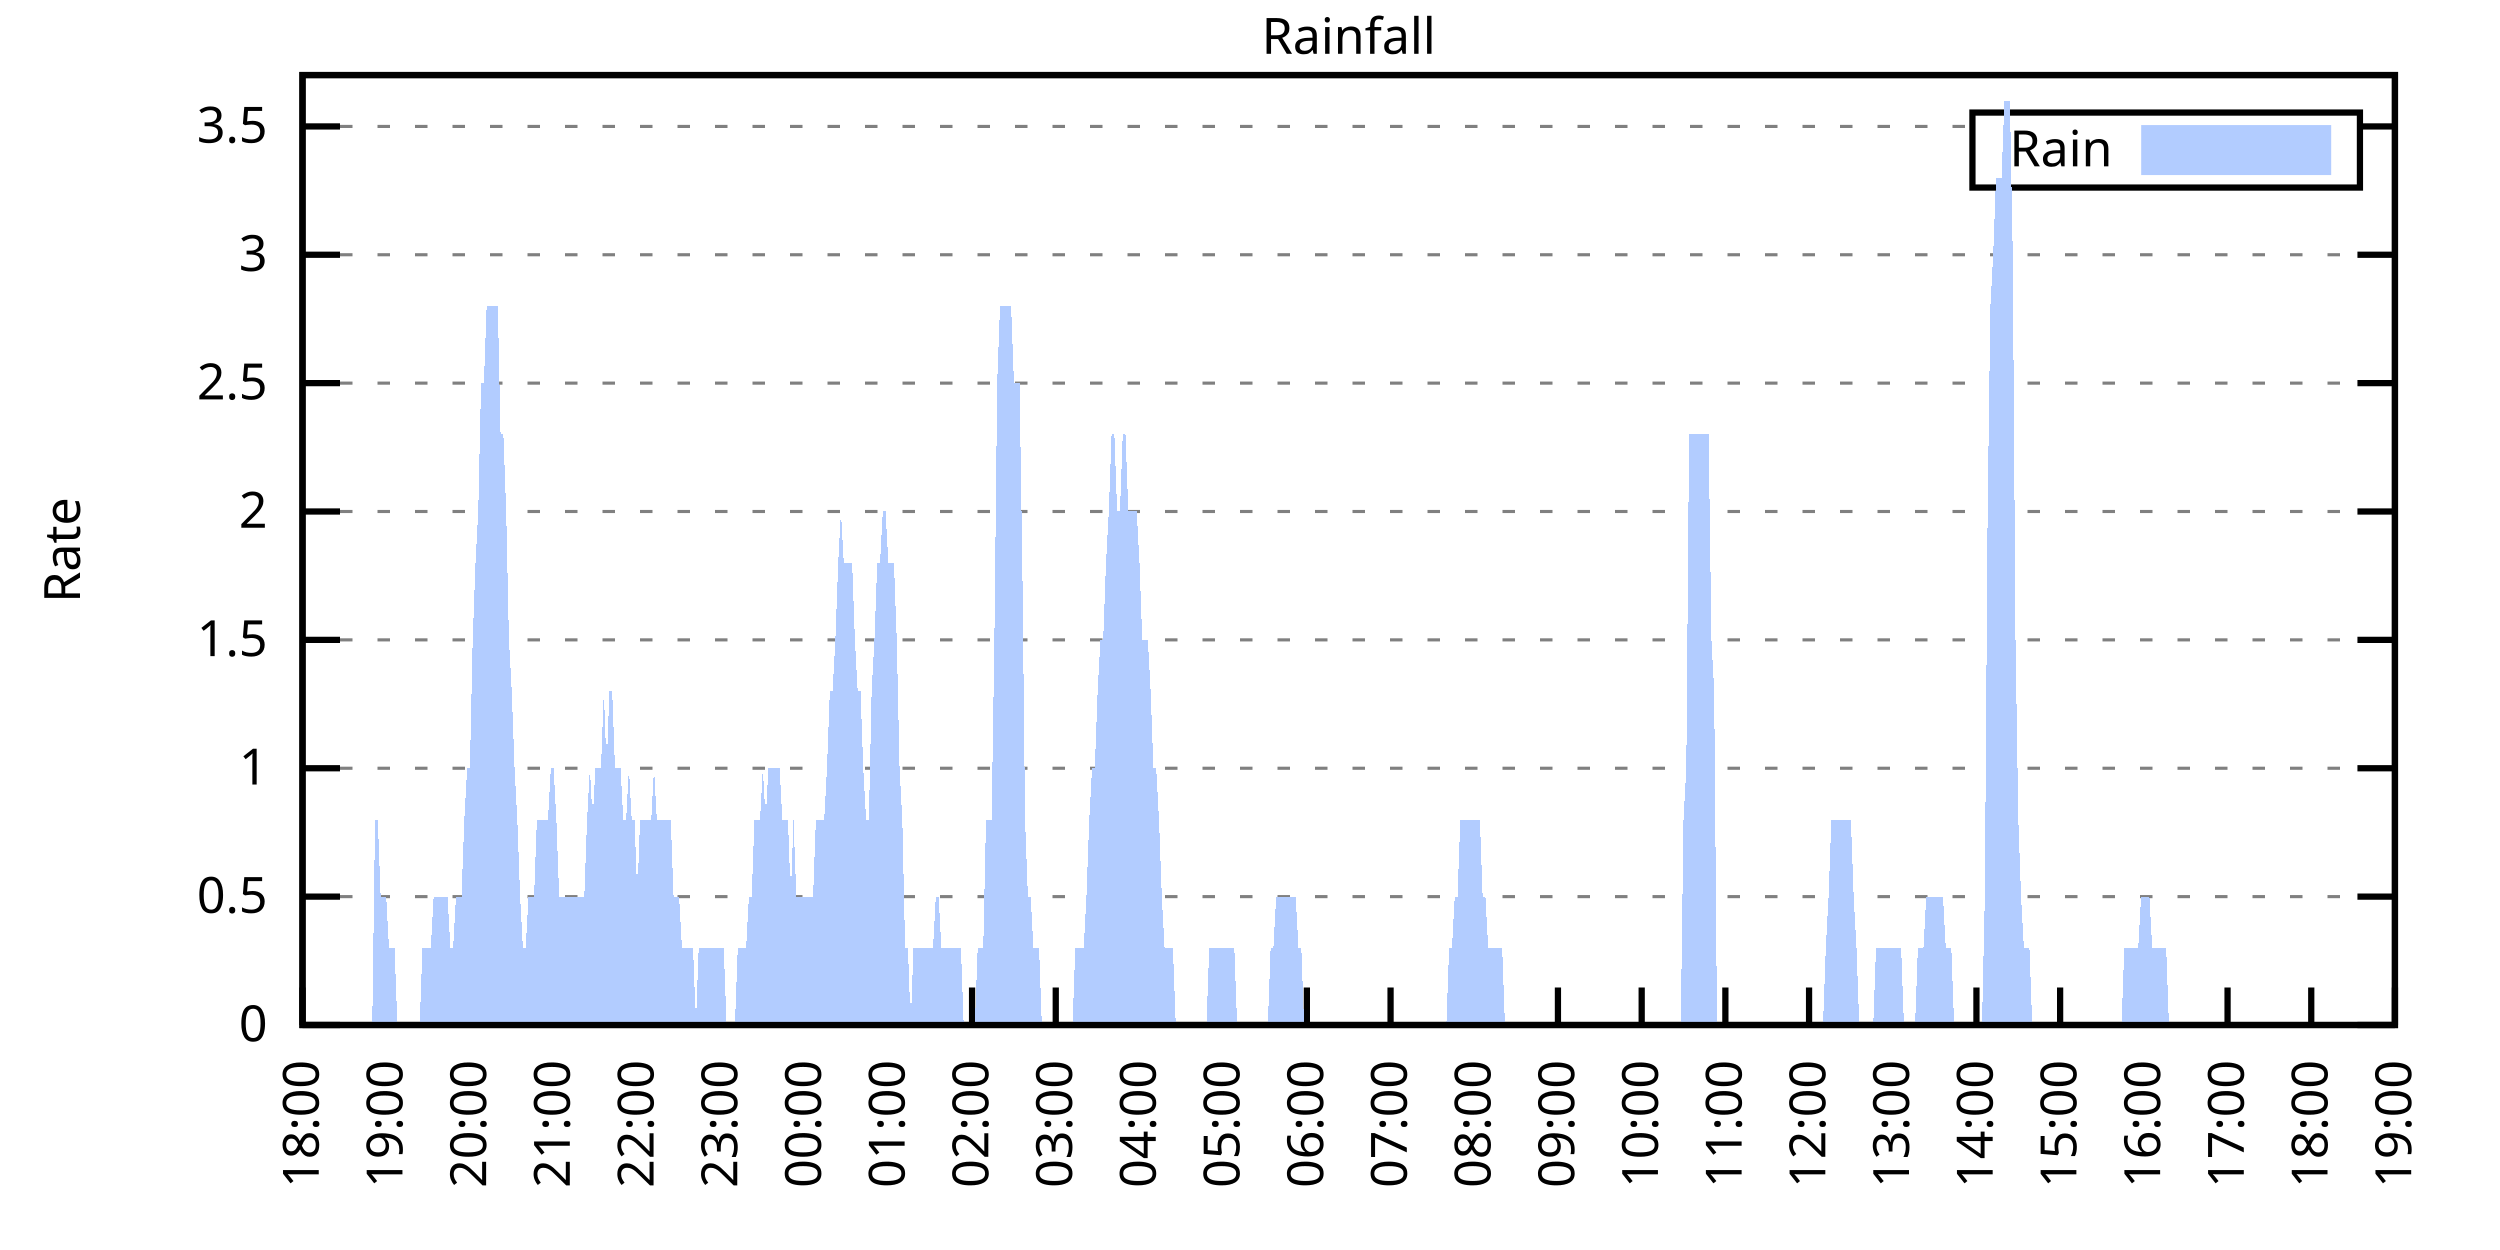
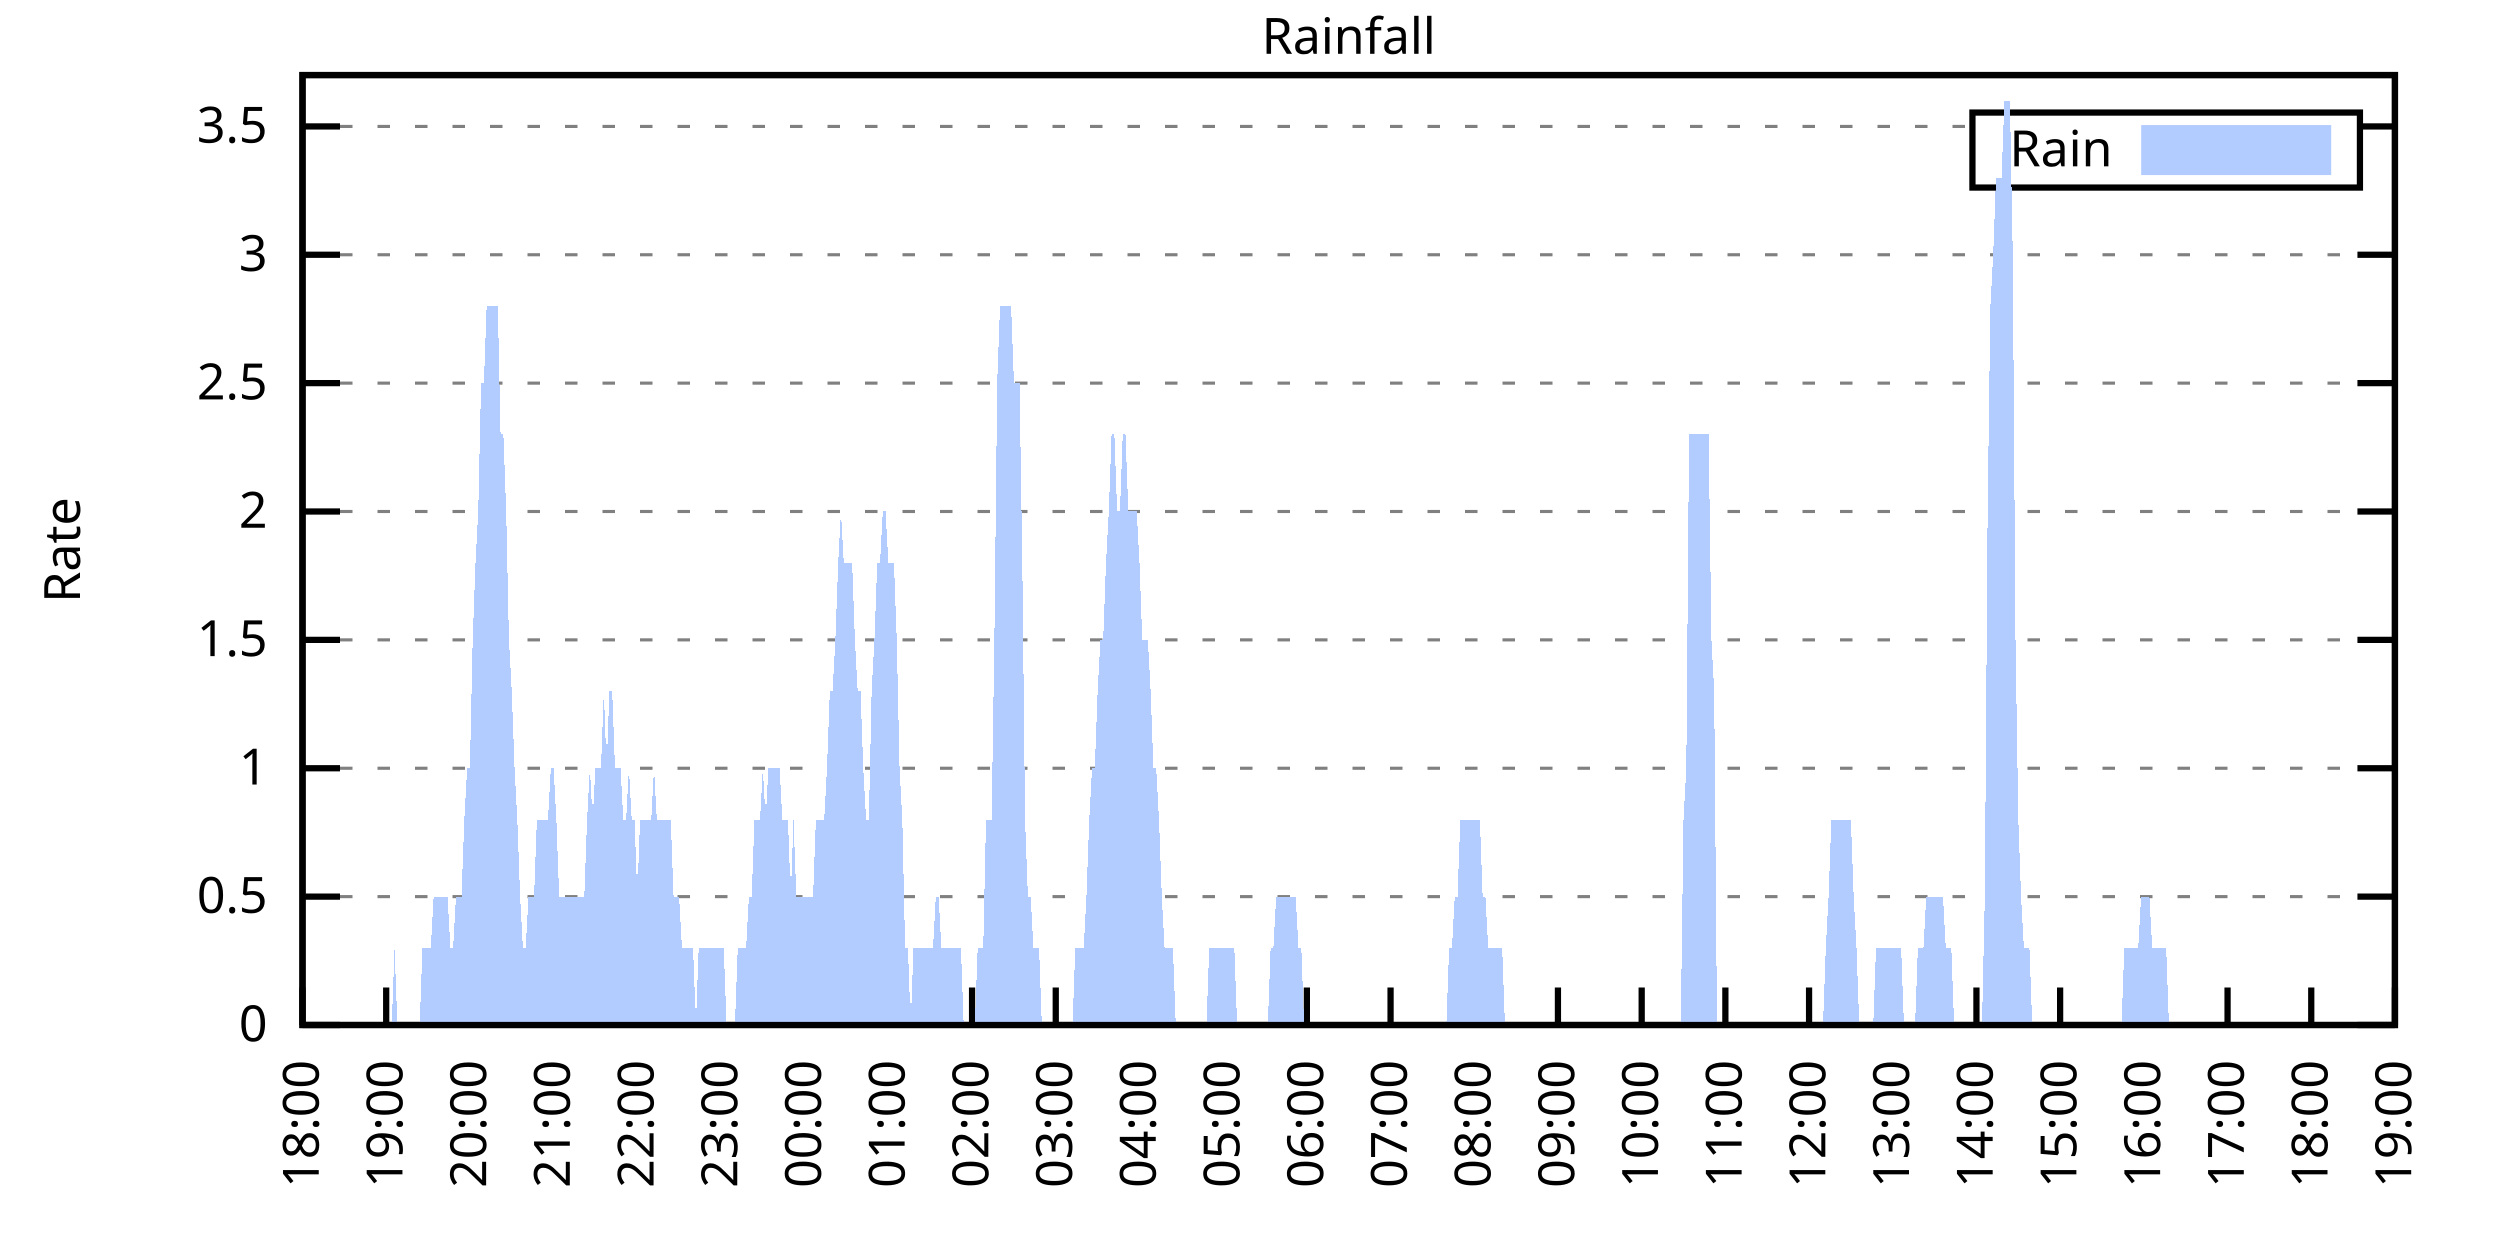
<svg xmlns="http://www.w3.org/2000/svg" xmlns:xlink="http://www.w3.org/1999/xlink" width="400" height="200" viewBox="0 0 400 200">
  <g id="gnuplot_canvas">
    <rect x="0" y="0" width="400" height="200" fill="none" />
    <defs>
      <circle id="gpDot" r="0.5" stroke-width="0.5" stroke="currentColor" />
      <path id="gpPt0" stroke-width="0.333" stroke="currentColor" d="M-1,0 h2 M0,-1 v2" />
      <path id="gpPt1" stroke-width="0.333" stroke="currentColor" d="M-1,-1 L1,1 M1,-1 L-1,1" />
      <path id="gpPt2" stroke-width="0.333" stroke="currentColor" d="M-1,0 L1,0 M0,-1 L0,1 M-1,-1 L1,1 M-1,1 L1,-1" />
      <rect id="gpPt3" stroke-width="0.333" stroke="currentColor" x="-1" y="-1" width="2" height="2" />
      <rect id="gpPt4" stroke-width="0.333" stroke="currentColor" fill="currentColor" x="-1" y="-1" width="2" height="2" />
      <circle id="gpPt5" stroke-width="0.333" stroke="currentColor" cx="0" cy="0" r="1" />
      <use xlink:href="#gpPt5" id="gpPt6" fill="currentColor" stroke="none" />
      <path id="gpPt7" stroke-width="0.333" stroke="currentColor" d="M0,-1.33 L-1.33,0.67 L1.33,0.67 z" />
      <use xlink:href="#gpPt7" id="gpPt8" fill="currentColor" stroke="none" />
      <use xlink:href="#gpPt7" id="gpPt9" stroke="currentColor" transform="rotate(180)" />
      <use xlink:href="#gpPt9" id="gpPt10" fill="currentColor" stroke="none" />
      <use xlink:href="#gpPt3" id="gpPt11" stroke="currentColor" transform="rotate(45)" />
      <use xlink:href="#gpPt11" id="gpPt12" fill="currentColor" stroke="none" />
      <path id="gpPt13" stroke-width="0.333" stroke="currentColor" d="M0,1.330 L1.265,0.411 L0.782,-1.067 L-0.782,-1.076 L-1.265,0.411 z" />
      <use xlink:href="#gpPt13" id="gpPt14" fill="currentColor" stroke="none" />
      <filter id="textbox" filterUnits="objectBoundingBox" x="0" y="0" height="1" width="1">
        <feFlood flood-color="white" flood-opacity="1" result="bgnd" />
        <feComposite in="SourceGraphic" in2="bgnd" operator="atop" />
      </filter>
      <filter id="greybox" filterUnits="objectBoundingBox" x="0" y="0" height="1" width="1">
        <feFlood flood-color="lightgrey" flood-opacity="1" result="grey" />
        <feComposite in="SourceGraphic" in2="grey" operator="atop" />
      </filter>
    </defs>
    <g fill="none" color="white" stroke="currentColor" stroke-width="1.00" stroke-linecap="butt" stroke-linejoin="miter">
</g>
    <g fill="none" color="black" stroke="currentColor" stroke-width="1.00" stroke-linecap="butt" stroke-linejoin="miter">
      <g stroke="none" shape-rendering="crispEdges">
        <polygon fill="rgb(255, 255, 255)" points="48.40,164.00 383.18,164.00 383.18,12.02 48.40,12.02 " />
      </g>
    </g>
    <g fill="none" color="black" stroke="currentColor" stroke-width="1.00" stroke-linecap="butt" stroke-linejoin="miter">
</g>
    <g fill="none" color="black" stroke="black" stroke-width="0.50" stroke-linecap="butt" stroke-linejoin="miter">
</g>
    <g fill="none" color="gray" stroke="currentColor" stroke-width="0.50" stroke-linecap="butt" stroke-linejoin="miter">
      <path stroke="gray" stroke-dasharray="2,4" class="gridline" d="M48.40,164.00 L383.19,164.00  " />
    </g>
    <g fill="none" color="gray" stroke="gray" stroke-width="1.00" stroke-linecap="butt" stroke-linejoin="miter">
</g>
    <g fill="none" color="black" stroke="currentColor" stroke-width="1.00" stroke-linecap="butt" stroke-linejoin="miter">
      <path stroke="black" d="M48.40,164.00 L54.40,164.00 M383.19,164.00 L377.19,164.00  " />
      <g transform="translate(42.80,166.60)" stroke="none" fill="black" font-family="Sans" font-size="8.00" text-anchor="end">
        <text>
          <tspan font-family="Sans"> 0</tspan>
        </text>
      </g>
    </g>
    <g fill="none" color="black" stroke="currentColor" stroke-width="1.00" stroke-linecap="butt" stroke-linejoin="miter">
</g>
    <g fill="none" color="black" stroke="black" stroke-width="0.50" stroke-linecap="butt" stroke-linejoin="miter">
</g>
    <g fill="none" color="gray" stroke="currentColor" stroke-width="0.50" stroke-linecap="butt" stroke-linejoin="miter">
      <path stroke="gray" stroke-dasharray="2,4" class="gridline" d="M48.40,143.46 L383.19,143.46  " />
    </g>
    <g fill="none" color="gray" stroke="gray" stroke-width="1.00" stroke-linecap="butt" stroke-linejoin="miter">
</g>
    <g fill="none" color="black" stroke="currentColor" stroke-width="1.00" stroke-linecap="butt" stroke-linejoin="miter">
      <path stroke="black" d="M48.40,143.46 L54.40,143.46 M383.19,143.46 L377.19,143.46  " />
      <g transform="translate(42.80,146.06)" stroke="none" fill="black" font-family="Sans" font-size="8.00" text-anchor="end">
        <text>
          <tspan font-family="Sans"> 0.5</tspan>
        </text>
      </g>
    </g>
    <g fill="none" color="black" stroke="currentColor" stroke-width="1.00" stroke-linecap="butt" stroke-linejoin="miter">
</g>
    <g fill="none" color="black" stroke="black" stroke-width="0.50" stroke-linecap="butt" stroke-linejoin="miter">
</g>
    <g fill="none" color="gray" stroke="currentColor" stroke-width="0.50" stroke-linecap="butt" stroke-linejoin="miter">
      <path stroke="gray" stroke-dasharray="2,4" class="gridline" d="M48.40,122.92 L383.19,122.92  " />
    </g>
    <g fill="none" color="gray" stroke="gray" stroke-width="1.00" stroke-linecap="butt" stroke-linejoin="miter">
</g>
    <g fill="none" color="black" stroke="currentColor" stroke-width="1.00" stroke-linecap="butt" stroke-linejoin="miter">
      <path stroke="black" d="M48.40,122.92 L54.40,122.92 M383.19,122.92 L377.19,122.92  " />
      <g transform="translate(42.80,125.52)" stroke="none" fill="black" font-family="Sans" font-size="8.00" text-anchor="end">
        <text>
          <tspan font-family="Sans"> 1</tspan>
        </text>
      </g>
    </g>
    <g fill="none" color="black" stroke="currentColor" stroke-width="1.00" stroke-linecap="butt" stroke-linejoin="miter">
</g>
    <g fill="none" color="black" stroke="black" stroke-width="0.50" stroke-linecap="butt" stroke-linejoin="miter">
</g>
    <g fill="none" color="gray" stroke="currentColor" stroke-width="0.50" stroke-linecap="butt" stroke-linejoin="miter">
      <path stroke="gray" stroke-dasharray="2,4" class="gridline" d="M48.40,102.38 L383.19,102.38  " />
    </g>
    <g fill="none" color="gray" stroke="gray" stroke-width="1.00" stroke-linecap="butt" stroke-linejoin="miter">
</g>
    <g fill="none" color="black" stroke="currentColor" stroke-width="1.00" stroke-linecap="butt" stroke-linejoin="miter">
      <path stroke="black" d="M48.40,102.38 L54.40,102.38 M383.19,102.38 L377.19,102.38  " />
      <g transform="translate(42.80,104.98)" stroke="none" fill="black" font-family="Sans" font-size="8.00" text-anchor="end">
        <text>
          <tspan font-family="Sans"> 1.5</tspan>
        </text>
      </g>
    </g>
    <g fill="none" color="black" stroke="currentColor" stroke-width="1.00" stroke-linecap="butt" stroke-linejoin="miter">
</g>
    <g fill="none" color="black" stroke="black" stroke-width="0.50" stroke-linecap="butt" stroke-linejoin="miter">
</g>
    <g fill="none" color="gray" stroke="currentColor" stroke-width="0.50" stroke-linecap="butt" stroke-linejoin="miter">
      <path stroke="gray" stroke-dasharray="2,4" class="gridline" d="M48.40,81.84 L383.19,81.84  " />
    </g>
    <g fill="none" color="gray" stroke="gray" stroke-width="1.00" stroke-linecap="butt" stroke-linejoin="miter">
</g>
    <g fill="none" color="black" stroke="currentColor" stroke-width="1.00" stroke-linecap="butt" stroke-linejoin="miter">
      <path stroke="black" d="M48.40,81.84 L54.40,81.84 M383.19,81.84 L377.19,81.84  " />
      <g transform="translate(42.80,84.44)" stroke="none" fill="black" font-family="Sans" font-size="8.00" text-anchor="end">
        <text>
          <tspan font-family="Sans"> 2</tspan>
        </text>
      </g>
    </g>
    <g fill="none" color="black" stroke="currentColor" stroke-width="1.00" stroke-linecap="butt" stroke-linejoin="miter">
</g>
    <g fill="none" color="black" stroke="black" stroke-width="0.50" stroke-linecap="butt" stroke-linejoin="miter">
</g>
    <g fill="none" color="gray" stroke="currentColor" stroke-width="0.50" stroke-linecap="butt" stroke-linejoin="miter">
      <path stroke="gray" stroke-dasharray="2,4" class="gridline" d="M48.40,61.30 L383.19,61.30  " />
    </g>
    <g fill="none" color="gray" stroke="gray" stroke-width="1.00" stroke-linecap="butt" stroke-linejoin="miter">
</g>
    <g fill="none" color="black" stroke="currentColor" stroke-width="1.00" stroke-linecap="butt" stroke-linejoin="miter">
      <path stroke="black" d="M48.40,61.30 L54.40,61.30 M383.19,61.30 L377.19,61.30  " />
      <g transform="translate(42.80,63.90)" stroke="none" fill="black" font-family="Sans" font-size="8.00" text-anchor="end">
        <text>
          <tspan font-family="Sans"> 2.5</tspan>
        </text>
      </g>
    </g>
    <g fill="none" color="black" stroke="currentColor" stroke-width="1.00" stroke-linecap="butt" stroke-linejoin="miter">
</g>
    <g fill="none" color="black" stroke="black" stroke-width="0.50" stroke-linecap="butt" stroke-linejoin="miter">
</g>
    <g fill="none" color="gray" stroke="currentColor" stroke-width="0.50" stroke-linecap="butt" stroke-linejoin="miter">
      <path stroke="gray" stroke-dasharray="2,4" class="gridline" d="M48.40,40.76 L383.19,40.76  " />
    </g>
    <g fill="none" color="gray" stroke="gray" stroke-width="1.00" stroke-linecap="butt" stroke-linejoin="miter">
</g>
    <g fill="none" color="black" stroke="currentColor" stroke-width="1.00" stroke-linecap="butt" stroke-linejoin="miter">
      <path stroke="black" d="M48.40,40.76 L54.40,40.76 M383.19,40.76 L377.19,40.76  " />
      <g transform="translate(42.80,43.36)" stroke="none" fill="black" font-family="Sans" font-size="8.00" text-anchor="end">
        <text>
          <tspan font-family="Sans"> 3</tspan>
        </text>
      </g>
    </g>
    <g fill="none" color="black" stroke="currentColor" stroke-width="1.00" stroke-linecap="butt" stroke-linejoin="miter">
</g>
    <g fill="none" color="black" stroke="black" stroke-width="0.50" stroke-linecap="butt" stroke-linejoin="miter">
</g>
    <g fill="none" color="gray" stroke="currentColor" stroke-width="0.50" stroke-linecap="butt" stroke-linejoin="miter">
      <path stroke="gray" stroke-dasharray="2,4" class="gridline" d="M48.40,20.23 L315.59,20.23 M377.59,20.23 L383.19,20.23  " />
    </g>
    <g fill="none" color="gray" stroke="gray" stroke-width="1.00" stroke-linecap="butt" stroke-linejoin="miter">
</g>
    <g fill="none" color="black" stroke="currentColor" stroke-width="1.00" stroke-linecap="butt" stroke-linejoin="miter">
      <path stroke="black" d="M48.40,20.23 L54.40,20.23 M383.19,20.23 L377.19,20.23  " />
      <g transform="translate(42.80,22.83)" stroke="none" fill="black" font-family="Sans" font-size="8.00" text-anchor="end">
        <text>
          <tspan font-family="Sans"> 3.5</tspan>
        </text>
      </g>
    </g>
    <g fill="none" color="black" stroke="currentColor" stroke-width="1.00" stroke-linecap="butt" stroke-linejoin="miter">
      <path stroke="black" d="M48.40,164.00 L48.40,158.00  " />
      <g transform="translate(51.00,169.60) rotate(270.00)" stroke="none" fill="black" font-family="Sans" font-size="8.00" text-anchor="end">
        <text>
          <tspan font-family="Sans">18:00</tspan>
        </text>
      </g>
    </g>
    <g fill="none" color="black" stroke="currentColor" stroke-width="1.00" stroke-linecap="butt" stroke-linejoin="miter">
      <path stroke="black" d="M61.79,164.00 L61.79,158.00  " />
      <g transform="translate(64.39,169.60) rotate(270.00)" stroke="none" fill="black" font-family="Sans" font-size="8.00" text-anchor="end">
        <text>
          <tspan font-family="Sans">19:00</tspan>
        </text>
      </g>
    </g>
    <g fill="none" color="black" stroke="currentColor" stroke-width="1.00" stroke-linecap="butt" stroke-linejoin="miter">
      <path stroke="black" d="M75.18,164.00 L75.18,158.00  " />
      <g transform="translate(77.78,169.60) rotate(270.00)" stroke="none" fill="black" font-family="Sans" font-size="8.00" text-anchor="end">
        <text>
          <tspan font-family="Sans">20:00</tspan>
        </text>
      </g>
    </g>
    <g fill="none" color="black" stroke="currentColor" stroke-width="1.00" stroke-linecap="butt" stroke-linejoin="miter">
      <path stroke="black" d="M88.57,164.00 L88.57,158.00  " />
      <g transform="translate(91.17,169.60) rotate(270.00)" stroke="none" fill="black" font-family="Sans" font-size="8.00" text-anchor="end">
        <text>
          <tspan font-family="Sans">21:00</tspan>
        </text>
      </g>
    </g>
    <g fill="none" color="black" stroke="currentColor" stroke-width="1.00" stroke-linecap="butt" stroke-linejoin="miter">
      <path stroke="black" d="M101.97,164.00 L101.97,158.00  " />
      <g transform="translate(104.57,169.60) rotate(270.00)" stroke="none" fill="black" font-family="Sans" font-size="8.00" text-anchor="end">
        <text>
          <tspan font-family="Sans">22:00</tspan>
        </text>
      </g>
    </g>
    <g fill="none" color="black" stroke="currentColor" stroke-width="1.00" stroke-linecap="butt" stroke-linejoin="miter">
      <path stroke="black" d="M115.36,164.00 L115.36,158.00  " />
      <g transform="translate(117.96,169.60) rotate(270.00)" stroke="none" fill="black" font-family="Sans" font-size="8.00" text-anchor="end">
        <text>
          <tspan font-family="Sans">23:00</tspan>
        </text>
      </g>
    </g>
    <g fill="none" color="black" stroke="currentColor" stroke-width="1.00" stroke-linecap="butt" stroke-linejoin="miter">
      <path stroke="black" d="M128.75,164.00 L128.75,158.00  " />
      <g transform="translate(131.35,169.60) rotate(270.00)" stroke="none" fill="black" font-family="Sans" font-size="8.00" text-anchor="end">
        <text>
          <tspan font-family="Sans">00:00</tspan>
        </text>
      </g>
    </g>
    <g fill="none" color="black" stroke="currentColor" stroke-width="1.00" stroke-linecap="butt" stroke-linejoin="miter">
      <path stroke="black" d="M142.14,164.00 L142.14,158.00  " />
      <g transform="translate(144.74,169.60) rotate(270.00)" stroke="none" fill="black" font-family="Sans" font-size="8.00" text-anchor="end">
        <text>
          <tspan font-family="Sans">01:00</tspan>
        </text>
      </g>
    </g>
    <g fill="none" color="black" stroke="currentColor" stroke-width="1.00" stroke-linecap="butt" stroke-linejoin="miter">
      <path stroke="black" d="M155.53,164.00 L155.53,158.00  " />
      <g transform="translate(158.13,169.60) rotate(270.00)" stroke="none" fill="black" font-family="Sans" font-size="8.00" text-anchor="end">
        <text>
          <tspan font-family="Sans">02:00</tspan>
        </text>
      </g>
    </g>
    <g fill="none" color="black" stroke="currentColor" stroke-width="1.00" stroke-linecap="butt" stroke-linejoin="miter">
      <path stroke="black" d="M168.92,164.00 L168.92,158.00  " />
      <g transform="translate(171.52,169.60) rotate(270.00)" stroke="none" fill="black" font-family="Sans" font-size="8.00" text-anchor="end">
        <text>
          <tspan font-family="Sans">03:00</tspan>
        </text>
      </g>
    </g>
    <g fill="none" color="black" stroke="currentColor" stroke-width="1.00" stroke-linecap="butt" stroke-linejoin="miter">
      <path stroke="black" d="M182.32,164.00 L182.32,158.00  " />
      <g transform="translate(184.92,169.60) rotate(270.00)" stroke="none" fill="black" font-family="Sans" font-size="8.00" text-anchor="end">
        <text>
          <tspan font-family="Sans">04:00</tspan>
        </text>
      </g>
    </g>
    <g fill="none" color="black" stroke="currentColor" stroke-width="1.00" stroke-linecap="butt" stroke-linejoin="miter">
      <path stroke="black" d="M195.71,164.00 L195.71,158.00  " />
      <g transform="translate(198.31,169.60) rotate(270.00)" stroke="none" fill="black" font-family="Sans" font-size="8.00" text-anchor="end">
        <text>
          <tspan font-family="Sans">05:00</tspan>
        </text>
      </g>
    </g>
    <g fill="none" color="black" stroke="currentColor" stroke-width="1.00" stroke-linecap="butt" stroke-linejoin="miter">
      <path stroke="black" d="M209.10,164.00 L209.10,158.00  " />
      <g transform="translate(211.70,169.60) rotate(270.00)" stroke="none" fill="black" font-family="Sans" font-size="8.00" text-anchor="end">
        <text>
          <tspan font-family="Sans">06:00</tspan>
        </text>
      </g>
    </g>
    <g fill="none" color="black" stroke="currentColor" stroke-width="1.00" stroke-linecap="butt" stroke-linejoin="miter">
      <path stroke="black" d="M222.49,164.00 L222.49,158.00  " />
      <g transform="translate(225.09,169.60) rotate(270.00)" stroke="none" fill="black" font-family="Sans" font-size="8.00" text-anchor="end">
        <text>
          <tspan font-family="Sans">07:00</tspan>
        </text>
      </g>
    </g>
    <g fill="none" color="black" stroke="currentColor" stroke-width="1.00" stroke-linecap="butt" stroke-linejoin="miter">
      <path stroke="black" d="M235.88,164.00 L235.88,158.00  " />
      <g transform="translate(238.48,169.60) rotate(270.00)" stroke="none" fill="black" font-family="Sans" font-size="8.00" text-anchor="end">
        <text>
          <tspan font-family="Sans">08:00</tspan>
        </text>
      </g>
    </g>
    <g fill="none" color="black" stroke="currentColor" stroke-width="1.00" stroke-linecap="butt" stroke-linejoin="miter">
      <path stroke="black" d="M249.27,164.00 L249.27,158.00  " />
      <g transform="translate(251.87,169.60) rotate(270.00)" stroke="none" fill="black" font-family="Sans" font-size="8.00" text-anchor="end">
        <text>
          <tspan font-family="Sans">09:00</tspan>
        </text>
      </g>
    </g>
    <g fill="none" color="black" stroke="currentColor" stroke-width="1.00" stroke-linecap="butt" stroke-linejoin="miter">
      <path stroke="black" d="M262.67,164.00 L262.67,158.00  " />
      <g transform="translate(265.27,169.60) rotate(270.00)" stroke="none" fill="black" font-family="Sans" font-size="8.00" text-anchor="end">
        <text>
          <tspan font-family="Sans">10:00</tspan>
        </text>
      </g>
    </g>
    <g fill="none" color="black" stroke="currentColor" stroke-width="1.00" stroke-linecap="butt" stroke-linejoin="miter">
      <path stroke="black" d="M276.06,164.00 L276.06,158.00  " />
      <g transform="translate(278.66,169.60) rotate(270.00)" stroke="none" fill="black" font-family="Sans" font-size="8.00" text-anchor="end">
        <text>
          <tspan font-family="Sans">11:00</tspan>
        </text>
      </g>
    </g>
    <g fill="none" color="black" stroke="currentColor" stroke-width="1.00" stroke-linecap="butt" stroke-linejoin="miter">
      <path stroke="black" d="M289.45,164.00 L289.45,158.00  " />
      <g transform="translate(292.05,169.60) rotate(270.00)" stroke="none" fill="black" font-family="Sans" font-size="8.00" text-anchor="end">
        <text>
          <tspan font-family="Sans">12:00</tspan>
        </text>
      </g>
    </g>
    <g fill="none" color="black" stroke="currentColor" stroke-width="1.00" stroke-linecap="butt" stroke-linejoin="miter">
      <path stroke="black" d="M302.84,164.00 L302.84,158.00  " />
      <g transform="translate(305.44,169.60) rotate(270.00)" stroke="none" fill="black" font-family="Sans" font-size="8.00" text-anchor="end">
        <text>
          <tspan font-family="Sans">13:00</tspan>
        </text>
      </g>
    </g>
    <g fill="none" color="black" stroke="currentColor" stroke-width="1.00" stroke-linecap="butt" stroke-linejoin="miter">
      <path stroke="black" d="M316.23,164.00 L316.23,158.00  " />
      <g transform="translate(318.83,169.60) rotate(270.00)" stroke="none" fill="black" font-family="Sans" font-size="8.00" text-anchor="end">
        <text>
          <tspan font-family="Sans">14:00</tspan>
        </text>
      </g>
    </g>
    <g fill="none" color="black" stroke="currentColor" stroke-width="1.00" stroke-linecap="butt" stroke-linejoin="miter">
      <path stroke="black" d="M329.62,164.00 L329.62,158.00  " />
      <g transform="translate(332.22,169.60) rotate(270.00)" stroke="none" fill="black" font-family="Sans" font-size="8.00" text-anchor="end">
        <text>
          <tspan font-family="Sans">15:00</tspan>
        </text>
      </g>
    </g>
    <g fill="none" color="black" stroke="currentColor" stroke-width="1.00" stroke-linecap="butt" stroke-linejoin="miter">
      <path stroke="black" d="M343.02,164.00 L343.02,158.00  " />
      <g transform="translate(345.62,169.60) rotate(270.00)" stroke="none" fill="black" font-family="Sans" font-size="8.00" text-anchor="end">
        <text>
          <tspan font-family="Sans">16:00</tspan>
        </text>
      </g>
    </g>
    <g fill="none" color="black" stroke="currentColor" stroke-width="1.00" stroke-linecap="butt" stroke-linejoin="miter">
      <path stroke="black" d="M356.41,164.00 L356.41,158.00  " />
      <g transform="translate(359.01,169.60) rotate(270.00)" stroke="none" fill="black" font-family="Sans" font-size="8.00" text-anchor="end">
        <text>
          <tspan font-family="Sans">17:00</tspan>
        </text>
      </g>
    </g>
    <g fill="none" color="black" stroke="currentColor" stroke-width="1.00" stroke-linecap="butt" stroke-linejoin="miter">
      <path stroke="black" d="M369.80,164.00 L369.80,158.00  " />
      <g transform="translate(372.40,169.60) rotate(270.00)" stroke="none" fill="black" font-family="Sans" font-size="8.00" text-anchor="end">
        <text>
          <tspan font-family="Sans">18:00</tspan>
        </text>
      </g>
    </g>
    <g fill="none" color="black" stroke="currentColor" stroke-width="1.00" stroke-linecap="butt" stroke-linejoin="miter">
      <path stroke="black" d="M383.19,164.00 L383.19,158.00  " />
      <g transform="translate(385.79,169.60) rotate(270.00)" stroke="none" fill="black" font-family="Sans" font-size="8.00" text-anchor="end">
        <text>
          <tspan font-family="Sans">19:00</tspan>
        </text>
      </g>
    </g>
    <g fill="none" color="black" stroke="currentColor" stroke-width="1.00" stroke-linecap="butt" stroke-linejoin="miter">
</g>
    <g fill="none" color="black" stroke="currentColor" stroke-width="1.00" stroke-linecap="butt" stroke-linejoin="miter">
      <path stroke="black" d="M48.40,12.01 L48.40,164.00 L383.19,164.00 L383.19,12.01 L48.40,12.01 Z  " />
    </g>
    <g fill="none" color="black" stroke="currentColor" stroke-width="1.00" stroke-linecap="butt" stroke-linejoin="miter">
</g>
    <g fill="none" color="black" stroke="currentColor" stroke-width="1.00" stroke-linecap="butt" stroke-linejoin="miter">
      <path stroke="black" d="M315.59,30.01 L315.59,18.01 L377.59,18.01 L377.59,30.01 L315.59,30.01 Z  " />
    </g>
    <g id="Rainfall_plot_1">
      <g fill="none" color="white" stroke="black" stroke-width="2.00" stroke-linecap="butt" stroke-linejoin="miter">
</g>
      <g fill="none" color="black" stroke="currentColor" stroke-width="2.00" stroke-linecap="butt" stroke-linejoin="miter">
        <g transform="translate(337.99,26.61)" stroke="none" fill="black" font-family="Sans" font-size="8.00" text-anchor="end">
          <text>
            <tspan font-family="Sans">Rain</tspan>
          </text>
        </g>
      </g>
      <g fill="none" color="black" stroke="currentColor" stroke-width="2.00" stroke-linecap="butt" stroke-linejoin="miter">
        <g stroke="none" shape-rendering="crispEdges">
          <polygon fill="rgb(178, 204, 255)" points="343.59,27.01 371.99,27.01 371.99,21.01 343.59,21.01 " />
        </g>
        <path stroke="rgb(178, 204, 255)" d="M343.59,27.01 L371.99,27.01 L371.99,21.01 L343.59,21.01 L343.59,27.01 Z  " />
      </g>
      <g fill="none" color="black" stroke="currentColor" stroke-width="2.00" stroke-linecap="butt" stroke-linejoin="miter">
        <g stroke="none" shape-rendering="crispEdges">
-           <polygon fill="rgb(178, 204, 255)" points="55.54,164.00 55.99,164.00 56.43,164.00 56.88,164.00 57.33,164.00 57.77,164.00 58.22,164.00 58.67,164.00 59.11,164.00 59.56,164.00 60.01,131.14 60.45,131.14 60.90,143.46 61.35,143.46 61.79,143.46 62.24,151.68 62.68,151.68 63.13,151.68 63.58,164.00 64.02,164.00 64.47,164.00 64.92,164.00 65.36,164.00 65.81,164.00 66.26,164.00 66.70,164.00 67.15,164.00 67.59,151.68 68.04,151.68 68.49,151.68 68.93,151.68 69.38,143.46 69.83,143.46 70.27,143.46 70.72,143.46 71.17,143.46 71.61,143.46 72.06,151.68 72.50,151.68 72.95,143.46 73.40,143.46 73.84,143.46 74.29,131.14 74.74,122.92 75.18,122.92 75.63,102.38 76.08,90.06 76.52,81.84 76.97,61.30 77.42,61.30 77.86,48.98 78.31,48.98 78.75,48.98 79.20,48.98 79.65,48.98 80.09,69.52 80.54,69.52 80.99,81.84 81.43,102.38 81.88,110.60 82.33,122.92 82.77,131.14 83.22,143.46 83.66,151.68 84.11,151.68 84.56,143.46 85.00,143.46 85.45,143.46 85.90,131.14 86.34,131.14 86.79,131.14 87.24,131.14 87.68,131.14 88.13,122.92 88.57,122.92 89.02,131.14 89.47,143.46 89.91,143.46 90.36,143.46 90.81,143.46 91.25,143.46 91.70,143.46 92.15,143.46 92.59,143.46 93.04,143.46 93.49,143.46 93.93,131.14 94.38,122.92 94.82,131.14 95.27,122.92 95.72,122.92 96.16,122.92 96.61,110.60 97.06,122.92 97.50,110.60 97.95,110.60 98.40,122.92 98.84,122.92 99.29,122.92 99.73,131.14 100.18,131.14 100.63,122.92 101.07,131.14 101.52,131.14 101.97,143.46 102.41,131.14 102.86,131.14 103.31,131.14 103.75,131.14 104.20,131.14 104.64,122.92 105.09,131.14 105.54,131.14 105.98,131.14 106.43,131.14 106.88,131.14 107.32,131.14 107.77,143.46 108.22,143.46 108.66,143.46 109.11,151.68 109.55,151.68 110.00,151.68 110.45,151.68 110.89,151.68 111.34,164.00 111.79,151.68 112.23,151.68 112.68,151.68 113.13,151.68 113.57,151.68 114.02,151.68 114.47,151.68 114.91,151.68 115.36,151.68 115.80,151.68 116.25,164.00 116.70,164.00 117.14,164.00 117.59,164.00 118.04,151.68 118.48,151.68 118.93,151.68 119.38,151.68 119.82,143.46 120.27,143.46 120.71,131.14 121.16,131.14 121.61,131.14 122.05,122.92 122.50,131.14 122.95,122.92 123.39,122.92 123.84,122.92 124.29,122.92 124.73,122.92 125.18,131.14 125.62,131.14 126.07,131.14 126.52,143.46 126.96,131.14 127.41,143.46 127.86,143.46 128.30,143.46 128.75,143.46 129.20,143.46 129.64,143.46 130.09,143.46 130.54,131.14 130.98,131.14 131.43,131.14 131.87,131.14 132.32,122.92 132.77,110.60 133.21,110.60 133.66,102.38 134.11,90.06 134.55,81.84 135.00,90.06 135.45,90.06 135.89,90.06 136.34,90.06 136.78,102.38 137.23,110.60 137.68,110.60 138.12,122.92 138.57,131.14 139.02,131.14 139.46,110.60 139.91,102.38 140.36,90.06 140.80,90.06 141.25,81.84 141.69,81.84 142.14,90.06 142.59,90.06 143.03,90.06 143.48,102.38 143.93,122.92 144.37,131.14 144.82,151.68 145.27,151.68 145.71,164.00 146.16,151.68 146.61,151.68 147.05,151.68 147.50,151.68 147.94,151.68 148.39,151.68 148.84,151.68 149.28,151.68 149.73,143.46 150.18,143.46 150.62,151.68 151.07,151.68 151.52,151.68 151.96,151.68 152.41,151.68 152.85,151.68 153.30,151.68 153.75,151.68 154.19,164.00 154.64,164.00 155.09,164.00 155.53,164.00 155.98,164.00 156.43,151.68 156.87,151.68 157.32,151.68 157.76,131.14 158.21,131.14 158.66,131.14 159.10,102.38 159.55,61.30 160.00,48.98 160.44,48.98 160.89,48.98 161.34,48.98 161.78,48.98 162.23,61.30 162.67,61.30 163.12,61.30 163.57,90.06 164.01,131.14 164.46,143.46 164.91,143.46 165.35,151.68 165.80,151.68 166.25,151.68 166.69,164.00 167.14,164.00 167.59,164.00 168.03,164.00 168.48,164.00 168.92,164.00 169.37,164.00 169.82,164.00 170.26,164.00 170.71,164.00 171.16,164.00 171.60,164.00 172.05,151.68 172.50,151.68 172.94,151.68 173.39,151.68 173.83,143.46 174.28,131.14 174.73,122.92 175.17,122.92 175.62,110.60 176.07,102.38 176.51,102.38 176.96,90.06 177.41,81.84 177.85,69.52 178.30,69.52 178.74,81.84 179.19,81.84 179.64,69.52 180.08,69.52 180.53,81.84 180.98,81.84 181.42,81.84 181.87,81.84 182.32,90.06 182.76,102.38 183.21,102.38 183.66,102.38 184.10,110.60 184.55,122.92 184.99,122.92 185.44,131.14 185.89,143.46 186.33,151.68 186.78,151.68 187.23,151.68 187.67,151.68 188.12,164.00 188.57,164.00 189.01,164.00 189.46,164.00 189.90,164.00 190.35,164.00 190.80,164.00 191.24,164.00 191.69,164.00 192.14,164.00 192.58,164.00 193.03,164.00 193.48,151.68 193.92,151.68 194.37,151.68 194.81,151.68 195.26,151.68 195.71,151.68 196.15,151.68 196.60,151.68 197.05,151.68 197.49,151.68 197.94,164.00 198.39,164.00 198.83,164.00 199.28,164.00 199.73,164.00 200.17,164.00 200.62,164.00 201.06,164.00 201.51,164.00 201.96,164.00 202.40,164.00 202.85,164.00 203.30,151.68 203.74,151.68 204.19,143.46 204.64,143.46 205.08,143.46 205.53,143.46 205.97,143.46 206.42,143.46 206.87,143.46 207.31,143.46 207.76,151.68 208.21,151.68 208.65,164.00 209.10,164.00 209.55,164.00 209.99,164.00 210.44,164.00 210.88,164.00 211.33,164.00 211.78,164.00 212.22,164.00 212.67,164.00 213.12,164.00 213.56,164.00 214.01,164.00 214.46,164.00 214.90,164.00 215.35,164.00 215.80,164.00 216.24,164.00 216.69,164.00 217.13,164.00 217.58,164.00 218.03,164.00 218.47,164.00 218.92,164.00 219.37,164.00 219.81,164.00 220.26,164.00 220.71,164.00 221.15,164.00 221.60,164.00 222.04,164.00 222.49,164.00 222.94,164.00 223.38,164.00 223.83,164.00 224.28,164.00 224.72,164.00 225.17,164.00 225.62,164.00 226.06,164.00 226.51,164.00 226.95,164.00 227.40,164.00 227.85,164.00 228.29,164.00 228.74,164.00 229.19,164.00 229.63,164.00 230.08,164.00 230.53,164.00 230.97,164.00 231.42,164.00 231.86,151.68 232.31,151.68 232.76,143.46 233.20,143.46 233.65,131.14 234.10,131.14 234.54,131.14 234.99,131.14 235.44,131.14 235.88,131.14 236.33,131.14 236.78,131.14 237.22,143.46 237.67,143.46 238.11,151.68 238.56,151.68 239.01,151.68 239.45,151.68 239.90,151.68 240.35,151.68 240.79,164.00 241.24,164.00 241.69,164.00 242.13,164.00 242.58,164.00 243.02,164.00 243.47,164.00 243.92,164.00 244.36,164.00 244.81,164.00 245.26,164.00 245.70,164.00 246.15,164.00 246.60,164.00 247.04,164.00 247.49,164.00 247.93,164.00 248.38,164.00 248.83,164.00 249.27,164.00 249.72,164.00 250.17,164.00 250.61,164.00 251.06,164.00 251.51,164.00 251.95,164.00 252.40,164.00 252.85,164.00 253.29,164.00 253.74,164.00 254.18,164.00 254.63,164.00 255.08,164.00 255.52,164.00 255.97,164.00 256.42,164.00 256.86,164.00 257.31,164.00 257.76,164.00 258.20,164.00 258.65,164.00 259.09,164.00 259.54,164.00 259.99,164.00 260.43,164.00 260.88,164.00 261.33,164.00 261.77,164.00 262.22,164.00 262.67,164.00 263.11,164.00 263.56,164.00 264.00,164.00 264.45,164.00 264.90,164.00 265.34,164.00 265.79,164.00 266.24,164.00 266.68,164.00 267.13,164.00 267.58,164.00 268.02,164.00 268.47,164.00 268.92,164.00 269.36,131.14 269.81,122.92 270.25,69.52 270.70,69.52 271.15,69.52 271.59,69.52 272.04,69.52 272.49,69.52 272.93,69.52 273.38,69.52 273.83,102.38 274.27,110.60 274.72,164.00 275.16,164.00 275.61,164.00 276.06,164.00 276.50,164.00 276.95,164.00 277.40,164.00 277.84,164.00 278.29,164.00 278.74,164.00 279.18,164.00 279.63,164.00 280.07,164.00 280.52,164.00 280.97,164.00 281.41,164.00 281.86,164.00 282.31,164.00 282.75,164.00 283.20,164.00 283.65,164.00 284.09,164.00 284.54,164.00 284.98,164.00 285.43,164.00 285.88,164.00 286.32,164.00 286.77,164.00 287.22,164.00 287.66,164.00 288.11,164.00 288.56,164.00 289.00,164.00 289.45,164.00 289.90,164.00 290.34,164.00 290.79,164.00 291.23,164.00 291.68,164.00 292.13,151.68 292.57,143.46 293.02,131.14 293.47,131.14 293.91,131.14 294.36,131.14 294.81,131.14 295.25,131.14 295.70,131.14 296.14,131.14 296.59,143.46 297.04,151.68 297.48,164.00 297.93,164.00 298.38,164.00 298.82,164.00 299.27,164.00 299.72,164.00 300.16,151.68 300.61,151.68 301.05,151.68 301.50,151.68 301.95,151.68 302.39,151.68 302.84,151.68 303.29,151.68 303.73,151.68 304.18,151.68 304.63,164.00 305.07,164.00 305.52,164.00 305.97,164.00 306.41,164.00 306.86,151.68 307.30,151.68 307.75,151.68 308.20,143.46 308.64,143.46 309.09,143.46 309.54,143.46 309.98,143.46 310.43,143.46 310.88,143.46 311.32,151.68 311.77,151.68 312.21,151.68 312.66,164.00 313.11,164.00 313.55,164.00 314.00,164.00 314.45,164.00 314.89,164.00 315.34,164.00 315.79,164.00 316.23,164.00 316.68,164.00 317.12,164.00 317.57,143.46 318.02,81.84 318.46,48.98 318.91,40.76 319.36,28.44 319.80,28.44 320.25,28.44 320.70,16.12 321.14,16.12 321.59,16.12 322.04,40.76 322.48,102.38 322.93,131.14 323.37,143.46 323.82,151.68 324.27,151.68 324.71,151.68 325.16,164.00 325.61,164.00 326.05,164.00 326.50,164.00 326.95,164.00 327.39,164.00 327.84,164.00 328.28,164.00 328.73,164.00 329.18,164.00 329.62,164.00 330.07,164.00 330.52,164.00 330.96,164.00 331.41,164.00 331.86,164.00 332.30,164.00 332.75,164.00 333.19,164.00 333.64,164.00 334.09,164.00 334.53,164.00 334.98,164.00 335.43,164.00 335.87,164.00 336.32,164.00 336.77,164.00 337.21,164.00 337.66,164.00 338.10,164.00 338.55,164.00 339.00,164.00 339.44,164.00 339.89,151.68 340.34,151.68 340.78,151.68 341.23,151.68 341.68,151.68 342.12,151.68 342.57,143.46 343.02,143.46 343.46,143.46 343.91,143.46 344.35,151.68 344.80,151.68 345.25,151.68 345.69,151.68 346.14,151.68 346.59,151.68 347.03,164.00 347.48,164.00 347.93,164.00 348.37,164.00 348.82,164.00 349.26,164.00 349.71,164.00 350.16,164.00 350.60,164.00 351.05,164.00 351.50,164.00 351.94,164.00 352.39,164.00 352.84,164.00 353.28,164.00 353.73,164.00 354.17,164.00 354.62,164.00 355.07,164.00 355.51,164.00 355.96,164.00 356.41,164.00 356.85,164.00 357.30,164.00 357.75,164.00 358.19,164.00 358.64,164.00 359.09,164.00 359.53,164.00 359.98,164.00 360.42,164.00 360.87,164.00 361.32,164.00 361.76,164.00 362.21,164.00 362.66,164.00 363.10,164.00 363.55,164.00 364.00,164.00 364.44,164.00 364.89,164.00 365.33,164.00 365.78,164.00 366.23,164.00 366.67,164.00 367.12,164.00 367.57,164.00 368.01,164.00 368.46,164.00 368.91,164.00 369.35,164.00 369.80,164.00 370.24,164.00 370.69,164.00 371.14,164.00 371.58,164.00 372.03,164.00 372.48,164.00 372.92,164.00 373.37,164.00 373.82,164.00 374.26,164.00 374.71,164.00 375.16,164.00 375.60,164.00 376.05,164.00 376.49,164.00 376.49,164.00 55.54,164.00 " />
+           <polygon fill="rgb(178, 204, 255)" points="58.67,164.00 59.11,164.00 59.56,164.00 60.01,164.00 60.45,164.00 60.90,164.00 61.35,164.00 61.79,164.00 62.24,164.00 62.68,164.00 63.13,151.68 63.58,164.00 64.02,164.00 64.47,164.00 64.92,164.00 65.36,164.00 65.81,164.00 66.26,164.00 66.70,164.00 67.15,164.00 67.59,151.68 68.04,151.68 68.49,151.68 68.93,151.68 69.38,143.46 69.83,143.46 70.27,143.46 70.72,143.46 71.17,143.46 71.61,143.46 72.06,151.68 72.50,151.68 72.95,143.46 73.40,143.46 73.84,143.46 74.29,131.14 74.74,122.92 75.18,122.92 75.63,102.38 76.08,90.06 76.52,81.84 76.97,61.30 77.42,61.30 77.86,48.98 78.31,48.98 78.75,48.98 79.20,48.98 79.65,48.98 80.09,69.52 80.54,69.52 80.99,81.84 81.43,102.38 81.88,110.60 82.33,122.92 82.77,131.14 83.22,143.46 83.66,151.68 84.11,151.68 84.56,143.46 85.00,143.46 85.45,143.46 85.90,131.14 86.34,131.14 86.79,131.14 87.24,131.14 87.68,131.14 88.13,122.92 88.57,122.92 89.02,131.14 89.47,143.46 89.91,143.46 90.36,143.46 90.81,143.46 91.25,143.46 91.70,143.46 92.15,143.46 92.59,143.46 93.04,143.46 93.49,143.46 93.93,131.14 94.38,122.92 94.82,131.14 95.27,122.92 95.72,122.92 96.16,122.92 96.61,110.60 97.06,122.92 97.50,110.60 97.95,110.60 98.40,122.92 98.84,122.92 99.29,122.92 99.73,131.14 100.18,131.14 100.63,122.92 101.07,131.14 101.52,131.14 101.97,143.46 102.41,131.14 102.86,131.14 103.31,131.14 103.75,131.14 104.20,131.14 104.64,122.92 105.09,131.14 105.54,131.14 105.98,131.14 106.43,131.14 106.88,131.14 107.32,131.14 107.77,143.46 108.22,143.46 108.66,143.46 109.11,151.68 109.55,151.68 110.00,151.68 110.45,151.68 110.89,151.68 111.34,164.00 111.79,151.68 112.23,151.68 112.68,151.68 113.13,151.68 113.57,151.68 114.02,151.68 114.47,151.68 114.91,151.68 115.36,151.68 115.80,151.68 116.25,164.00 116.70,164.00 117.14,164.00 117.59,164.00 118.04,151.68 118.48,151.68 118.93,151.68 119.38,151.68 119.82,143.46 120.27,143.46 120.71,131.14 121.16,131.14 121.61,131.14 122.05,122.92 122.50,131.14 122.95,122.92 123.39,122.92 123.84,122.92 124.29,122.92 124.73,122.92 125.18,131.14 125.62,131.14 126.07,131.14 126.52,143.46 126.96,131.14 127.41,143.46 127.86,143.46 128.30,143.46 128.75,143.46 129.20,143.46 129.64,143.46 130.09,143.46 130.54,131.14 130.98,131.14 131.43,131.14 131.87,131.14 132.32,122.92 132.77,110.60 133.21,110.60 133.66,102.38 134.11,90.06 134.55,81.84 135.00,90.06 135.45,90.06 135.89,90.06 136.34,90.06 136.78,102.38 137.23,110.60 137.68,110.60 138.12,122.92 138.57,131.14 139.02,131.14 139.46,110.60 139.91,102.38 140.36,90.06 140.80,90.06 141.25,81.84 141.69,81.84 142.14,90.06 142.59,90.06 143.03,90.06 143.48,102.38 143.93,122.92 144.37,131.14 144.82,151.68 145.27,151.68 145.71,164.00 146.16,151.68 146.61,151.68 147.05,151.68 147.50,151.68 147.94,151.68 148.39,151.68 148.84,151.68 149.28,151.68 149.73,143.46 150.18,143.46 150.62,151.68 151.07,151.68 151.52,151.68 151.96,151.68 152.41,151.68 152.85,151.68 153.30,151.68 153.75,151.68 154.19,164.00 154.64,164.00 155.09,164.00 155.53,164.00 155.98,164.00 156.43,151.68 156.87,151.68 157.32,151.68 157.76,131.14 158.21,131.14 158.66,131.14 159.10,102.38 159.55,61.30 160.00,48.98 160.44,48.98 160.89,48.98 161.34,48.98 161.78,48.98 162.23,61.30 162.67,61.30 163.12,61.30 163.57,90.06 164.01,131.14 164.46,143.46 164.91,143.46 165.35,151.68 165.80,151.68 166.25,151.68 166.69,164.00 167.14,164.00 167.59,164.00 168.03,164.00 168.48,164.00 168.92,164.00 169.37,164.00 169.82,164.00 170.26,164.00 170.71,164.00 171.16,164.00 171.60,164.00 172.05,151.68 172.50,151.68 172.94,151.68 173.39,151.68 173.83,143.46 174.28,131.14 174.73,122.92 175.17,122.92 175.62,110.60 176.07,102.38 176.51,102.38 176.96,90.06 177.41,81.84 177.85,69.52 178.30,69.52 178.74,81.84 179.19,81.84 179.64,69.52 180.08,69.52 180.53,81.84 180.98,81.84 181.42,81.84 181.87,81.84 182.32,90.06 182.76,102.38 183.21,102.38 183.66,102.38 184.10,110.60 184.55,122.92 184.99,122.92 185.44,131.14 185.89,143.46 186.33,151.68 186.78,151.68 187.23,151.68 187.67,151.68 188.12,164.00 188.57,164.00 189.01,164.00 189.46,164.00 189.90,164.00 190.35,164.00 190.80,164.00 191.24,164.00 191.69,164.00 192.14,164.00 192.58,164.00 193.03,164.00 193.48,151.68 193.92,151.68 194.37,151.68 194.81,151.68 195.26,151.68 195.71,151.68 196.15,151.68 196.60,151.68 197.05,151.68 197.49,151.68 197.94,164.00 198.39,164.00 198.83,164.00 199.28,164.00 199.73,164.00 200.17,164.00 200.62,164.00 201.06,164.00 201.51,164.00 201.96,164.00 202.40,164.00 202.85,164.00 203.30,151.68 203.74,151.68 204.19,143.46 204.64,143.46 205.08,143.46 205.53,143.46 205.97,143.46 206.42,143.46 206.87,143.46 207.31,143.46 207.76,151.68 208.21,151.68 208.65,164.00 209.10,164.00 209.55,164.00 209.99,164.00 210.44,164.00 210.88,164.00 211.33,164.00 211.78,164.00 212.22,164.00 212.67,164.00 213.12,164.00 213.56,164.00 214.01,164.00 214.46,164.00 214.90,164.00 215.35,164.00 215.80,164.00 216.24,164.00 216.69,164.00 217.13,164.00 217.58,164.00 218.03,164.00 218.47,164.00 218.92,164.00 219.37,164.00 219.81,164.00 220.26,164.00 220.71,164.00 221.15,164.00 221.60,164.00 222.04,164.00 222.49,164.00 222.94,164.00 223.38,164.00 223.83,164.00 224.28,164.00 224.72,164.00 225.17,164.00 225.62,164.00 226.06,164.00 226.51,164.00 226.95,164.00 227.40,164.00 227.85,164.00 228.29,164.00 228.74,164.00 229.19,164.00 229.63,164.00 230.08,164.00 230.53,164.00 230.97,164.00 231.42,164.00 231.86,151.68 232.31,151.68 232.76,143.46 233.20,143.46 233.65,131.14 234.10,131.14 234.54,131.14 234.99,131.14 235.44,131.14 235.88,131.14 236.33,131.14 236.78,131.14 237.22,143.46 237.67,143.46 238.11,151.68 238.56,151.68 239.01,151.68 239.45,151.68 239.90,151.68 240.35,151.68 240.79,164.00 241.24,164.00 241.69,164.00 242.13,164.00 242.58,164.00 243.02,164.00 243.47,164.00 243.92,164.00 244.36,164.00 244.81,164.00 245.26,164.00 245.70,164.00 246.15,164.00 246.60,164.00 247.04,164.00 247.49,164.00 247.93,164.00 248.38,164.00 248.83,164.00 249.27,164.00 249.72,164.00 250.17,164.00 250.61,164.00 251.06,164.00 251.51,164.00 251.95,164.00 252.40,164.00 252.85,164.00 253.29,164.00 253.74,164.00 254.18,164.00 254.63,164.00 255.08,164.00 255.52,164.00 255.97,164.00 256.42,164.00 256.86,164.00 257.31,164.00 257.76,164.00 258.20,164.00 258.65,164.00 259.09,164.00 259.54,164.00 259.99,164.00 260.43,164.00 260.88,164.00 261.33,164.00 261.77,164.00 262.22,164.00 262.67,164.00 263.11,164.00 263.56,164.00 264.00,164.00 264.45,164.00 264.90,164.00 265.34,164.00 265.79,164.00 266.24,164.00 266.68,164.00 267.13,164.00 267.58,164.00 268.02,164.00 268.47,164.00 268.92,164.00 269.36,131.14 269.81,122.92 270.25,69.52 270.70,69.52 271.15,69.52 271.59,69.52 272.04,69.52 272.49,69.52 272.93,69.52 273.38,69.52 273.83,102.38 274.27,110.60 274.72,164.00 275.16,164.00 275.61,164.00 276.06,164.00 276.50,164.00 276.95,164.00 277.40,164.00 277.84,164.00 278.29,164.00 278.74,164.00 279.18,164.00 279.63,164.00 280.07,164.00 280.52,164.00 280.97,164.00 281.41,164.00 281.86,164.00 282.31,164.00 282.75,164.00 283.20,164.00 283.65,164.00 284.09,164.00 284.54,164.00 284.98,164.00 285.43,164.00 285.88,164.00 286.32,164.00 286.77,164.00 287.22,164.00 287.66,164.00 288.11,164.00 288.56,164.00 289.00,164.00 289.45,164.00 289.90,164.00 290.34,164.00 290.79,164.00 291.23,164.00 291.68,164.00 292.13,151.68 292.57,143.46 293.02,131.14 293.47,131.14 293.91,131.14 294.36,131.14 294.81,131.14 295.25,131.14 295.70,131.14 296.14,131.14 296.59,143.46 297.04,151.68 297.48,164.00 297.93,164.00 298.38,164.00 298.82,164.00 299.27,164.00 299.72,164.00 300.16,151.68 300.61,151.68 301.05,151.68 301.50,151.68 301.95,151.68 302.39,151.68 302.84,151.68 303.29,151.68 303.73,151.68 304.18,151.68 304.63,164.00 305.07,164.00 305.52,164.00 305.97,164.00 306.41,164.00 306.86,151.68 307.30,151.68 307.75,151.68 308.20,143.46 308.64,143.46 309.09,143.46 309.54,143.46 309.98,143.46 310.43,143.46 310.88,143.46 311.32,151.68 311.77,151.68 312.21,151.68 312.66,164.00 313.11,164.00 313.55,164.00 314.00,164.00 314.45,164.00 314.89,164.00 315.34,164.00 315.79,164.00 316.23,164.00 316.68,164.00 317.12,164.00 317.57,143.46 318.02,81.84 318.46,48.98 318.91,40.76 319.36,28.44 319.80,28.44 320.25,28.44 320.70,16.12 321.14,16.12 321.59,16.12 322.04,40.76 322.48,102.38 322.93,131.14 323.37,143.46 323.82,151.68 324.27,151.68 324.71,151.68 325.16,164.00 325.61,164.00 326.05,164.00 326.50,164.00 326.95,164.00 327.39,164.00 327.84,164.00 328.28,164.00 328.73,164.00 329.18,164.00 329.62,164.00 330.07,164.00 330.52,164.00 330.96,164.00 331.41,164.00 331.86,164.00 332.30,164.00 332.75,164.00 333.19,164.00 333.64,164.00 334.09,164.00 334.53,164.00 334.98,164.00 335.43,164.00 335.87,164.00 336.32,164.00 336.77,164.00 337.21,164.00 337.66,164.00 338.10,164.00 338.55,164.00 339.00,164.00 339.44,164.00 339.89,151.68 340.34,151.68 340.78,151.68 341.23,151.68 341.68,151.68 342.12,151.68 342.57,143.46 343.02,143.46 343.46,143.46 343.91,143.46 344.35,151.68 344.80,151.68 345.25,151.68 345.69,151.68 346.14,151.68 346.59,151.68 347.03,164.00 347.48,164.00 347.93,164.00 348.37,164.00 348.82,164.00 349.26,164.00 349.71,164.00 350.16,164.00 350.60,164.00 351.05,164.00 351.50,164.00 351.94,164.00 352.39,164.00 352.84,164.00 353.28,164.00 353.73,164.00 354.17,164.00 354.62,164.00 355.07,164.00 355.51,164.00 355.96,164.00 356.41,164.00 356.85,164.00 357.30,164.00 357.75,164.00 358.19,164.00 358.64,164.00 359.09,164.00 359.53,164.00 359.98,164.00 360.42,164.00 360.87,164.00 361.32,164.00 361.76,164.00 362.21,164.00 362.66,164.00 363.10,164.00 363.55,164.00 364.00,164.00 364.44,164.00 364.89,164.00 365.33,164.00 365.78,164.00 366.23,164.00 366.67,164.00 367.12,164.00 367.57,164.00 368.01,164.00 368.46,164.00 368.91,164.00 369.35,164.00 369.80,164.00 370.24,164.00 370.69,164.00 371.14,164.00 371.58,164.00 372.03,164.00 372.48,164.00 372.92,164.00 373.37,164.00 373.82,164.00 374.26,164.00 374.71,164.00 375.16,164.00 375.60,164.00 376.05,164.00 376.49,164.00 376.94,164.00 377.39,164.00 377.83,164.00 378.28,164.00 378.73,164.00 379.17,164.00 379.62,164.00 379.62,164.00 58.67,164.00 " />
        </g>
      </g>
    </g>
    <g fill="none" color="black" stroke="currentColor" stroke-width="2.00" stroke-linecap="butt" stroke-linejoin="miter">
</g>
    <g fill="none" color="black" stroke="black" stroke-width="1.00" stroke-linecap="butt" stroke-linejoin="miter">
</g>
    <g fill="none" color="black" stroke="currentColor" stroke-width="1.00" stroke-linecap="butt" stroke-linejoin="miter">
      <path stroke="black" d="M48.40,12.01 L48.40,164.00 L383.19,164.00 L383.19,12.01 L48.40,12.01 Z  " />
      <g transform="translate(12.80,88.01) rotate(270.00)" stroke="none" fill="black" font-family="Sans" font-size="8.00" text-anchor="middle">
        <text>
          <tspan font-family="Sans">Rate</tspan>
        </text>
      </g>
    </g>
    <g fill="none" color="black" stroke="currentColor" stroke-width="1.00" stroke-linecap="butt" stroke-linejoin="miter">
</g>
    <g fill="none" color="black" stroke="currentColor" stroke-width="1.00" stroke-linecap="butt" stroke-linejoin="miter">
      <g transform="translate(215.79,8.61)" stroke="none" fill="black" font-family="Sans" font-size="8.00" text-anchor="middle">
        <text>
          <tspan font-family="Sans">Rainfall</tspan>
        </text>
      </g>
    </g>
    <g fill="none" color="black" stroke="currentColor" stroke-width="1.00" stroke-linecap="butt" stroke-linejoin="miter">
</g>
  </g>
</svg>
